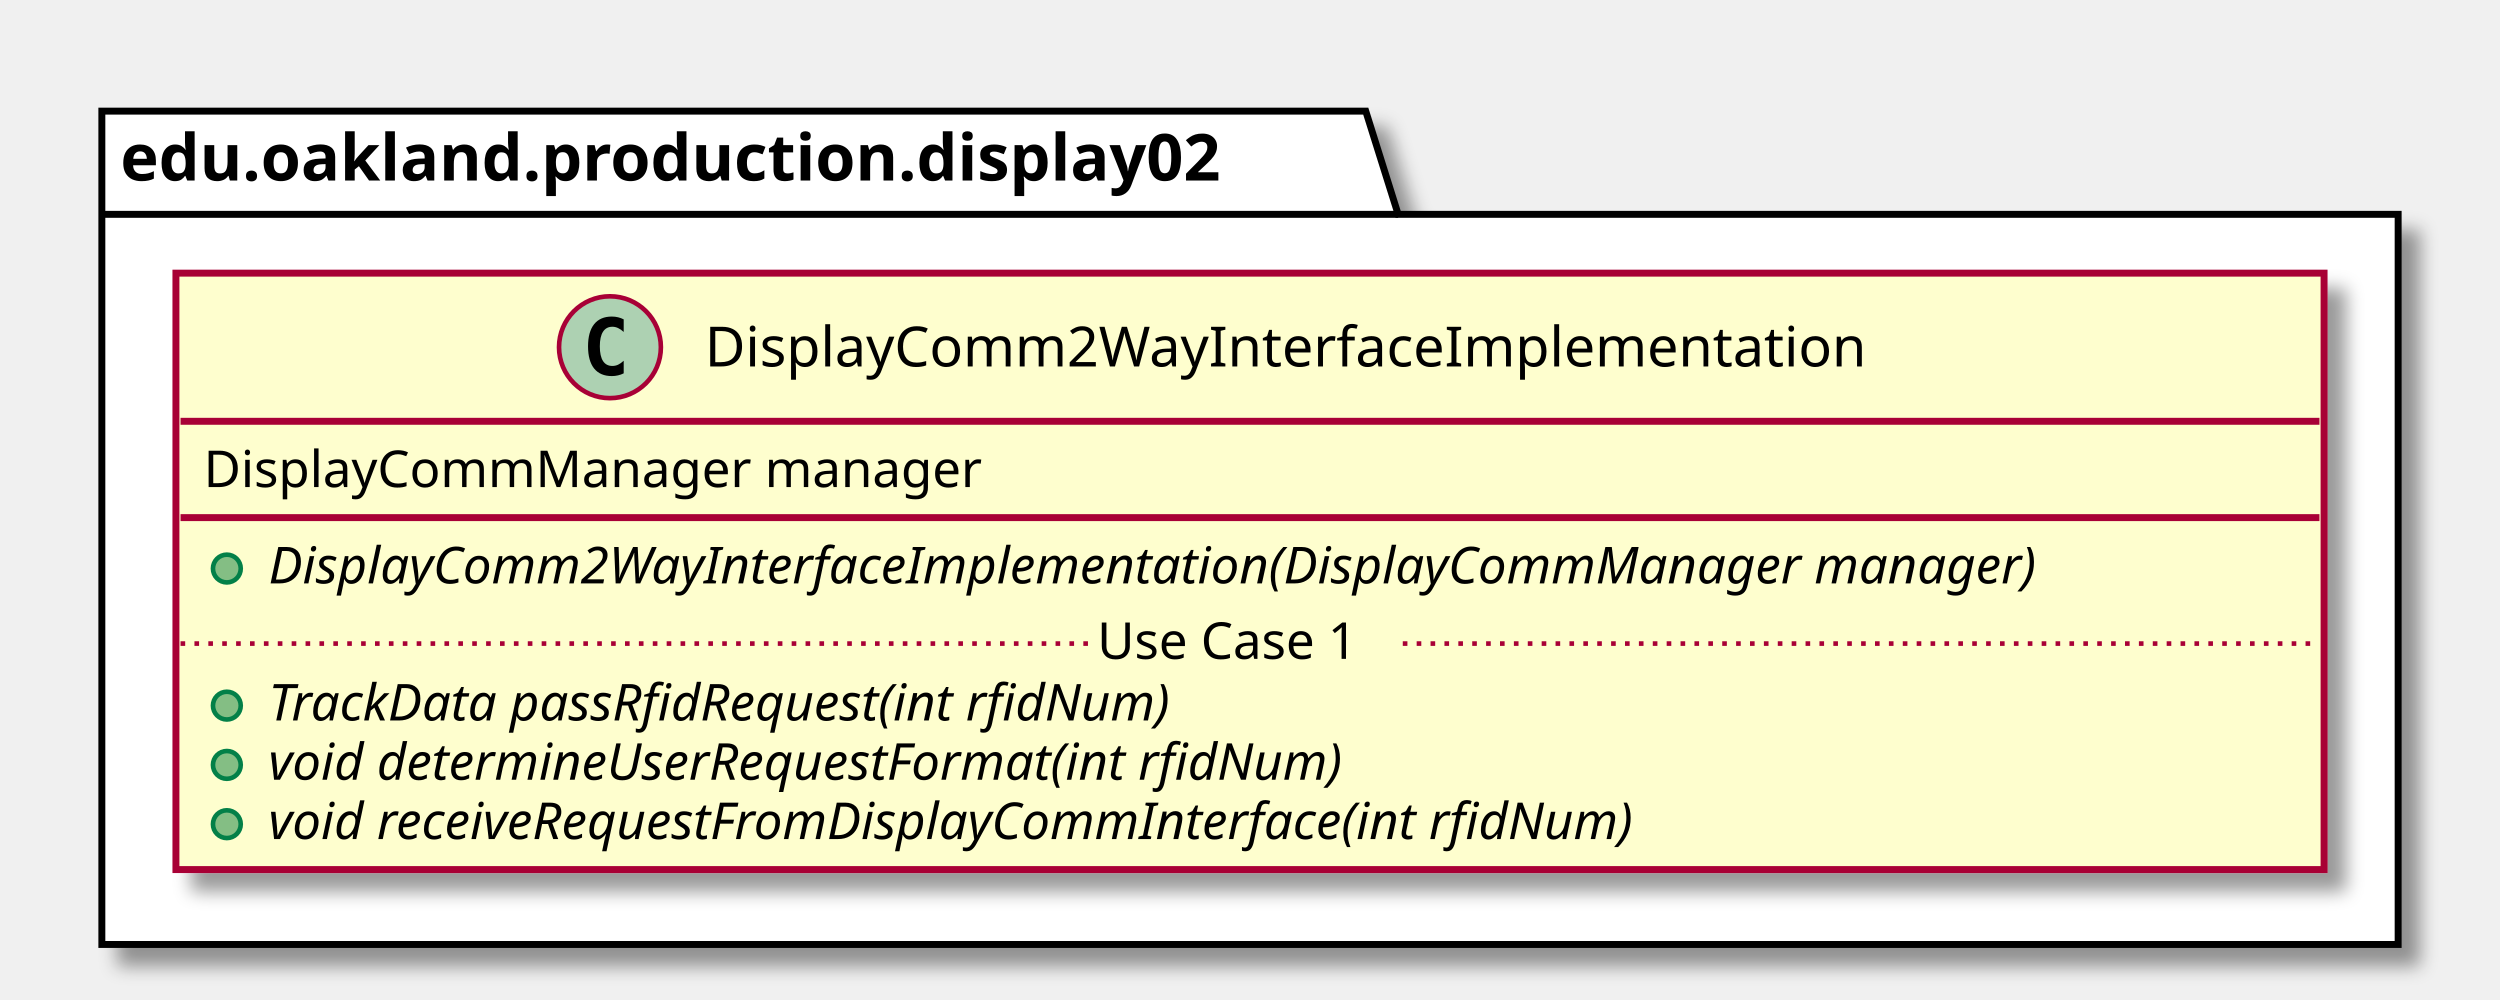
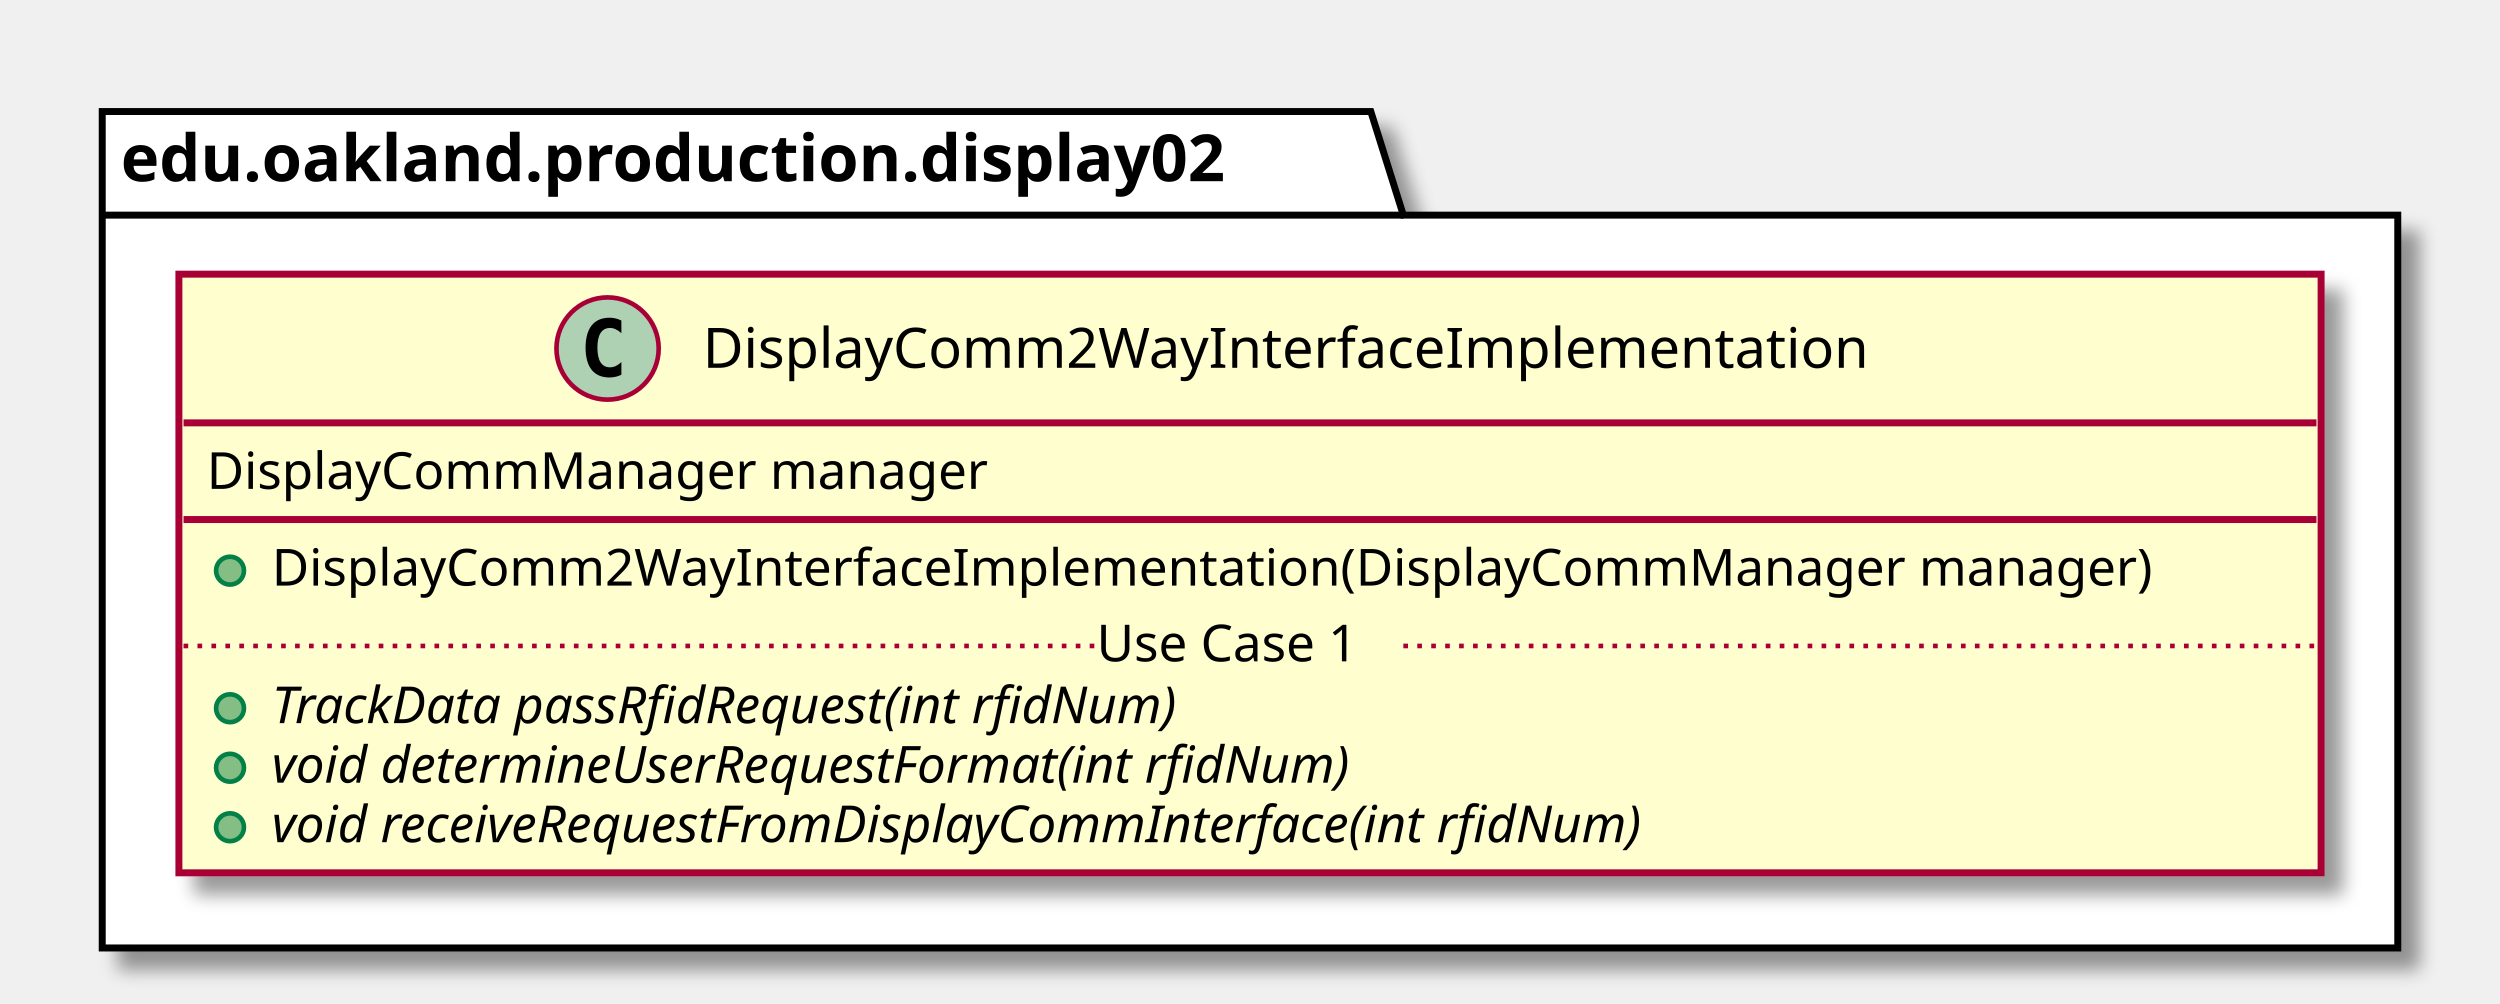
- <svg xmlns="http://www.w3.org/2000/svg" contentScriptType="application/ecmascript" contentStyleType="text/css" height="216px" preserveAspectRatio="none" style="width:540px;height:216px;" version="1.1" viewBox="0 0 540 216" width="540px" zoomAndPan="magnify">
+ <svg xmlns="http://www.w3.org/2000/svg" contentScriptType="application/ecmascript" contentStyleType="text/css" height="216px" preserveAspectRatio="none" style="width:538px;height:216px;" version="1.1" viewBox="0 0 538 216" width="538px" zoomAndPan="magnify">
  <defs>
-     <filter height="300%" id="f16y3lalr38f1v" width="300%" x="-1" y="-1">
+     <filter height="300%" id="fuyqi370g6zdl" width="300%" x="-1" y="-1">
      <feGaussianBlur result="blurOut" stdDeviation="2.0" />
      <feColorMatrix in="blurOut" result="blurOut2" type="matrix" values="0 0 0 0 0 0 0 0 0 0 0 0 0 0 0 0 0 0 .4 0" />
      <feOffset dx="4.0" dy="4.0" in="blurOut2" result="blurOut3" />
      <feBlend in="SourceGraphic" in2="blurOut3" mode="normal" />
    </filter>
  </defs>
  <g>
-     <polygon fill="#FFFFFF" filter="url(#f16y3lalr38f1v)" points="22,24,295,24,302,46.297,518,46.297,518,204,22,204,22,24" style="stroke: #000000; stroke-width: 1.5;" />
+     <polygon fill="#FFFFFF" filter="url(#fuyqi370g6zdl)" points="22,24,295,24,302,46.297,516,46.297,516,204,22,204,22,24" style="stroke: #000000; stroke-width: 1.5;" />
    <line style="stroke: #000000; stroke-width: 1.5;" x1="22" x2="302" y1="46.297" y2="46.297" />
    <text fill="#000000" font-family="sans-serif" font-size="14" font-weight="bold" lengthAdjust="spacingAndGlyphs" textLength="267" x="26" y="38.995">edu.oakland.production.display02</text>
-     <rect fill="#FEFECE" filter="url(#f16y3lalr38f1v)" height="128.828" id="DisplayComm2WayInterfaceImplementation" style="stroke: #A80036; stroke-width: 1.5;" width="464" x="38" y="59" />
-     <ellipse cx="131.75" cy="75" fill="#ADD1B2" rx="11" ry="11" style="stroke: #A80036; stroke-width: 1.0;" />
-     <path d="M134.719,80.641 Q134.141,80.938 133.5,81.078 Q132.859,81.234 132.156,81.234 Q129.656,81.234 128.328,79.594 Q127.016,77.938 127.016,74.812 Q127.016,71.688 128.328,70.031 Q129.656,68.375 132.156,68.375 Q132.859,68.375 133.5,68.531 Q134.156,68.688 134.719,68.984 L134.719,71.703 Q134.094,71.125 133.5,70.859 Q132.906,70.578 132.281,70.578 Q130.938,70.578 130.25,71.656 Q129.562,72.719 129.562,74.812 Q129.562,76.906 130.25,77.984 Q130.938,79.047 132.281,79.047 Q132.906,79.047 133.5,78.781 Q134.094,78.5 134.719,77.922 L134.719,80.641 Z " />
-     <text fill="#000000" font-family="sans-serif" font-size="12" lengthAdjust="spacingAndGlyphs" textLength="268" x="152.25" y="79.154">DisplayComm2WayInterfaceImplementation</text>
-     <line style="stroke: #A80036; stroke-width: 1.5;" x1="39" x2="501" y1="91" y2="91" />
-     <text fill="#000000" font-family="sans-serif" font-size="11" lengthAdjust="spacingAndGlyphs" textLength="182" x="44" y="105.21">DisplayCommManager manager</text>
-     <line style="stroke: #A80036; stroke-width: 1.5;" x1="39" x2="501" y1="111.805" y2="111.805" />
-     <ellipse cx="49" cy="122.805" fill="#84BE84" rx="3" ry="3" style="stroke: #038048; stroke-width: 1.0;" />
-     <text fill="#000000" font-family="sans-serif" font-size="11" font-style="italic" lengthAdjust="spacingAndGlyphs" textLength="438" x="58" y="126.015">DisplayComm2WayInterfaceImplementation(DisplayCommManager manager)</text>
-     <ellipse cx="49" cy="152.414" fill="#84BE84" rx="3" ry="3" style="stroke: #038048; stroke-width: 1.0;" />
-     <text fill="#000000" font-family="sans-serif" font-size="11" font-style="italic" lengthAdjust="spacingAndGlyphs" textLength="226" x="58" y="155.625">TrackData passRfidRequest(int rfidNum)</text>
-     <ellipse cx="49" cy="165.219" fill="#84BE84" rx="3" ry="3" style="stroke: #038048; stroke-width: 1.0;" />
-     <text fill="#000000" font-family="sans-serif" font-size="11" font-style="italic" lengthAdjust="spacingAndGlyphs" textLength="269" x="58" y="168.429">void determineUserRequestFormat(int rfidNum)</text>
-     <ellipse cx="49" cy="178.023" fill="#84BE84" rx="3" ry="3" style="stroke: #038048; stroke-width: 1.0;" />
-     <text fill="#000000" font-family="sans-serif" font-size="11" font-style="italic" lengthAdjust="spacingAndGlyphs" textLength="344" x="58" y="181.234">void receiveRequestFromDisplayCommInterface(int rfidNum)</text>
-     <line style="stroke: #A80036; stroke-width: 1.0; stroke-dasharray: 1.0,2.0;" x1="39" x2="237" y1="139.012" y2="139.012" />
-     <text fill="#000000" font-family="sans-serif" font-size="11" lengthAdjust="spacingAndGlyphs" textLength="66" x="237" y="142.32">Use Case 1</text>
-     <line style="stroke: #A80036; stroke-width: 1.0; stroke-dasharray: 1.0,2.0;" x1="303" x2="501" y1="139.012" y2="139.012" />
+     <rect fill="#FEFECE" filter="url(#fuyqi370g6zdl)" height="128.828" id="DisplayComm2WayInterfaceImplementation" style="stroke: #A80036; stroke-width: 1.5;" width="461" x="38.5" y="59" />
+     <ellipse cx="130.75" cy="75" fill="#ADD1B2" rx="11" ry="11" style="stroke: #A80036; stroke-width: 1.0;" />
+     <path d="M133.719,80.641 Q133.141,80.938 132.5,81.078 Q131.859,81.234 131.156,81.234 Q128.656,81.234 127.328,79.594 Q126.016,77.938 126.016,74.812 Q126.016,71.688 127.328,70.031 Q128.656,68.375 131.156,68.375 Q131.859,68.375 132.5,68.531 Q133.156,68.688 133.719,68.984 L133.719,71.703 Q133.094,71.125 132.5,70.859 Q131.906,70.578 131.281,70.578 Q129.938,70.578 129.25,71.656 Q128.562,72.719 128.562,74.812 Q128.562,76.906 129.25,77.984 Q129.938,79.047 131.281,79.047 Q131.906,79.047 132.5,78.781 Q133.094,78.5 133.719,77.922 L133.719,80.641 Z " />
+     <text fill="#000000" font-family="sans-serif" font-size="12" lengthAdjust="spacingAndGlyphs" textLength="268" x="151.25" y="79.154">DisplayComm2WayInterfaceImplementation</text>
+     <line style="stroke: #A80036; stroke-width: 1.5;" x1="39.5" x2="498.5" y1="91" y2="91" />
+     <text fill="#000000" font-family="sans-serif" font-size="11" lengthAdjust="spacingAndGlyphs" textLength="182" x="44.5" y="105.21">DisplayCommManager manager</text>
+     <line style="stroke: #A80036; stroke-width: 1.5;" x1="39.5" x2="498.5" y1="111.805" y2="111.805" />
+     <ellipse cx="49.5" cy="122.805" fill="#84BE84" rx="3" ry="3" style="stroke: #038048; stroke-width: 1.0;" />
+     <text fill="#000000" font-family="sans-serif" font-size="11" lengthAdjust="spacingAndGlyphs" textLength="435" x="58.5" y="126.015">DisplayComm2WayInterfaceImplementation(DisplayCommManager manager)</text>
+     <ellipse cx="49.5" cy="152.414" fill="#84BE84" rx="3" ry="3" style="stroke: #038048; stroke-width: 1.0;" />
+     <text fill="#000000" font-family="sans-serif" font-size="11" font-style="italic" lengthAdjust="spacingAndGlyphs" textLength="226" x="58.5" y="155.625">TrackData passRfidRequest(int rfidNum)</text>
+     <ellipse cx="49.5" cy="165.219" fill="#84BE84" rx="3" ry="3" style="stroke: #038048; stroke-width: 1.0;" />
+     <text fill="#000000" font-family="sans-serif" font-size="11" font-style="italic" lengthAdjust="spacingAndGlyphs" textLength="269" x="58.5" y="168.429">void determineUserRequestFormat(int rfidNum)</text>
+     <ellipse cx="49.5" cy="178.023" fill="#84BE84" rx="3" ry="3" style="stroke: #038048; stroke-width: 1.0;" />
+     <text fill="#000000" font-family="sans-serif" font-size="11" font-style="italic" lengthAdjust="spacingAndGlyphs" textLength="344" x="58.5" y="181.234">void receiveRequestFromDisplayCommInterface(int rfidNum)</text>
+     <line style="stroke: #A80036; stroke-width: 1.0; stroke-dasharray: 1.0,2.0;" x1="39.5" x2="236" y1="139.012" y2="139.012" />
+     <text fill="#000000" font-family="sans-serif" font-size="11" lengthAdjust="spacingAndGlyphs" textLength="66" x="236" y="142.32">Use Case 1</text>
+     <line style="stroke: #A80036; stroke-width: 1.0; stroke-dasharray: 1.0,2.0;" x1="302" x2="498.5" y1="139.012" y2="139.012" />
  </g>
</svg>
